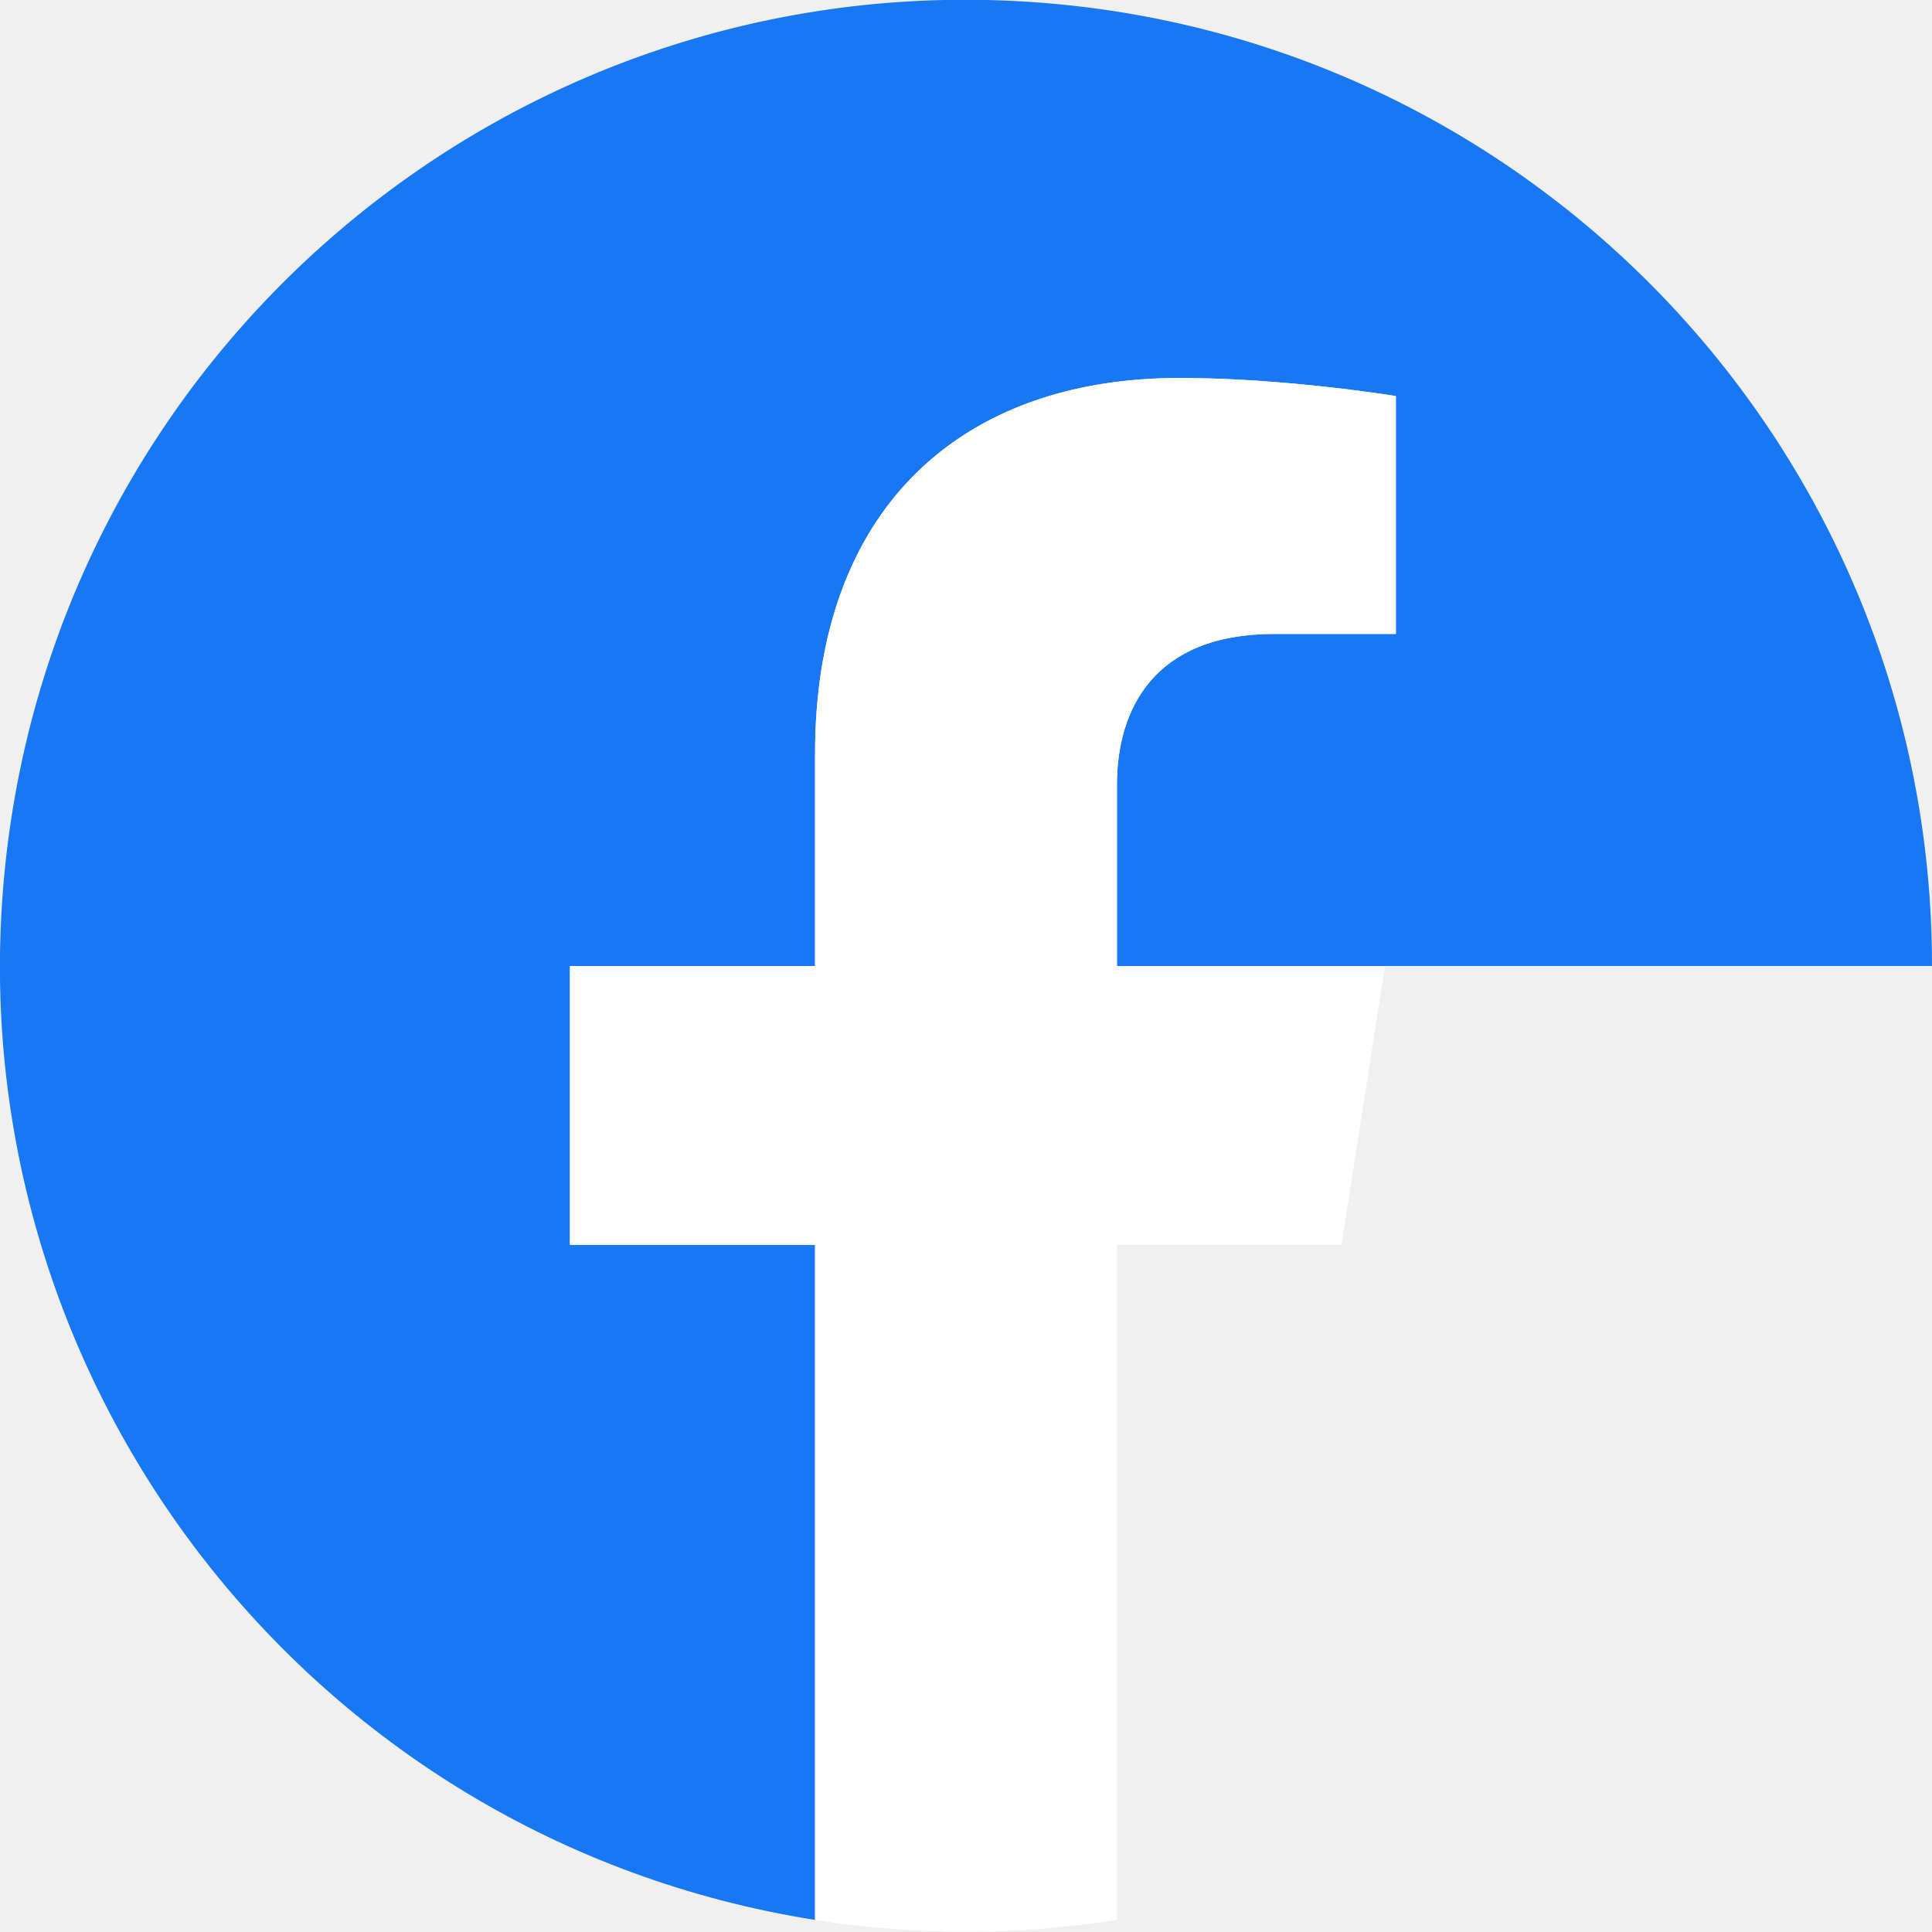
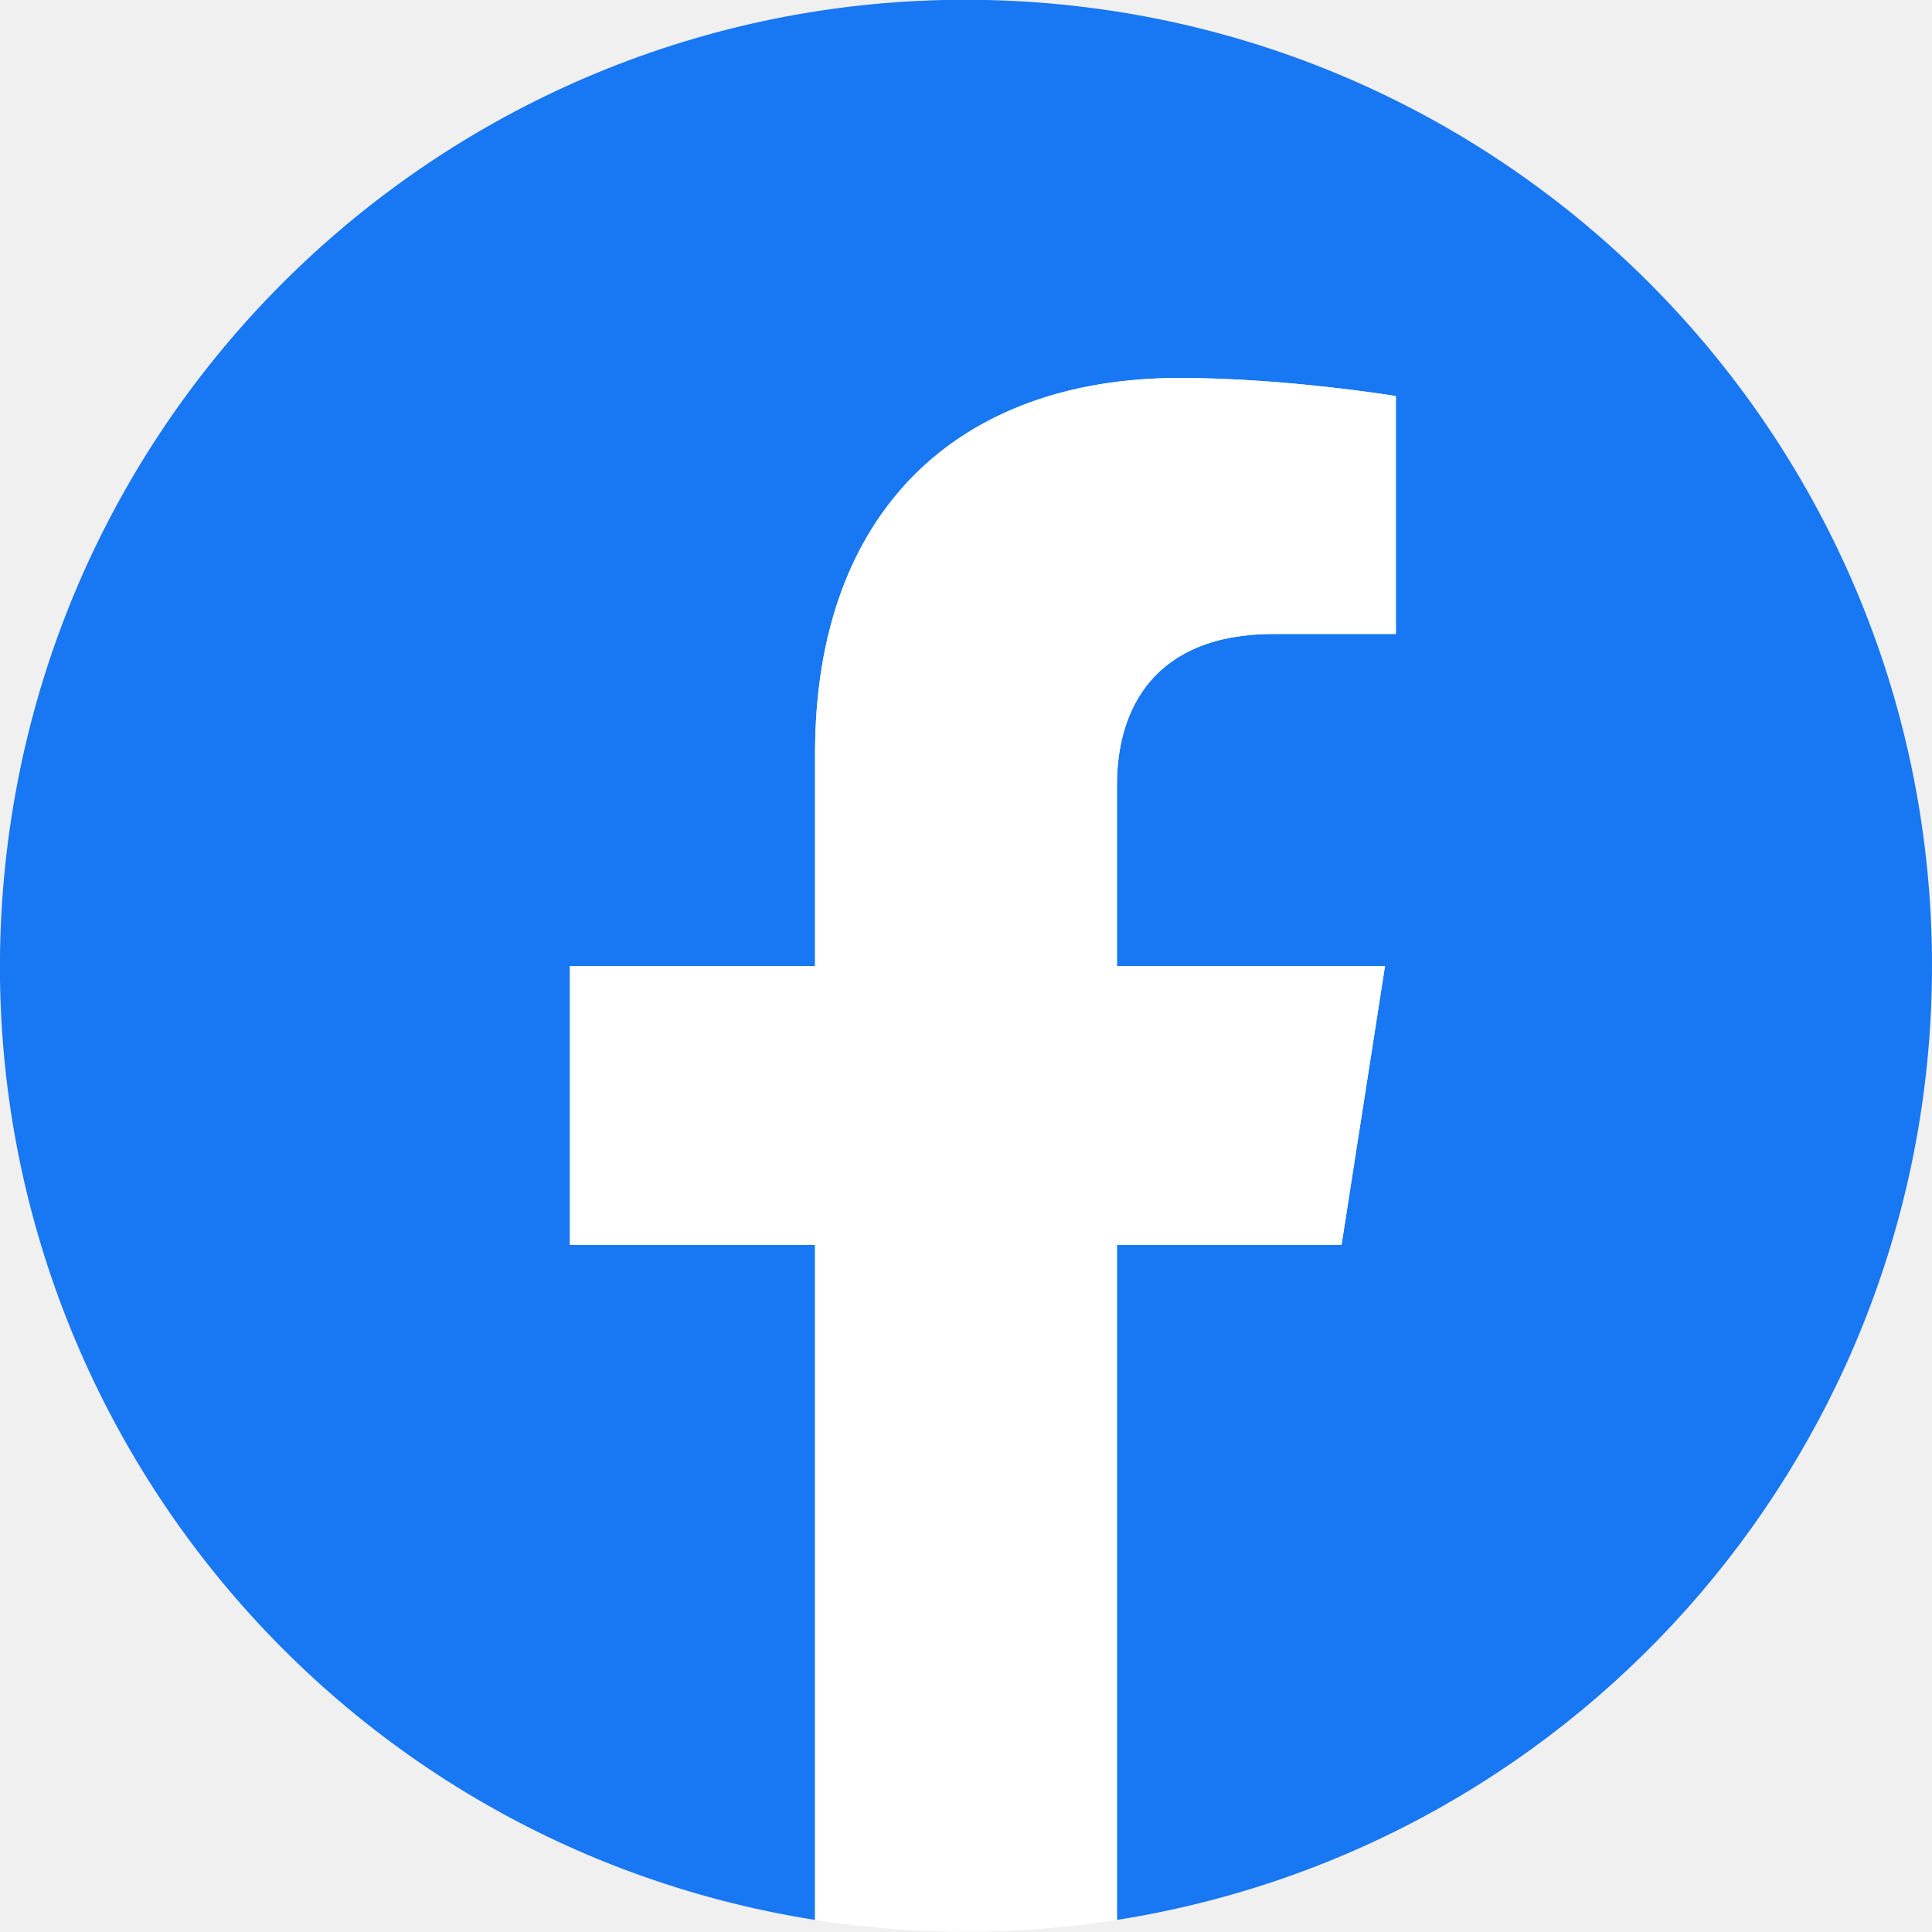
<svg xmlns="http://www.w3.org/2000/svg" viewBox="0 0 1600 1600" role="img" aria-hidden="true" focusable="false">
  <g fill="none" fill-rule="evenodd">
-     <path fill="#1877f2" d="M1600 800a800 800 0 1 0-925 790v-559H472V800h203V624c0-201 119-311 302-311 88 0 179 15 179 15v197h-101c-99 0-130 62-130 125v150h222l-36 ***REMOVED*** 800 0 0 0 675-790" />
+     <path fill="#1877f2" d="M1600 800a800 800 0 1 0-925 790v-559H472V800h203V624c0-201 119-311 302-311 88 0 179 15 179 15v197h-101c-99 0-130 62-130 125v150h222l-36 231H925v559a800 800 0 0 0 675-790" />
    <path fill="#fff" d="M1147 800H925V650c0-63 31-125 130-125h101V328s-91-15-179-15c-183 0-302 110-302 311v176H472v231h203v559a806 806 0 0 0 250 0v-559h186z" />
  </g>
</svg>
